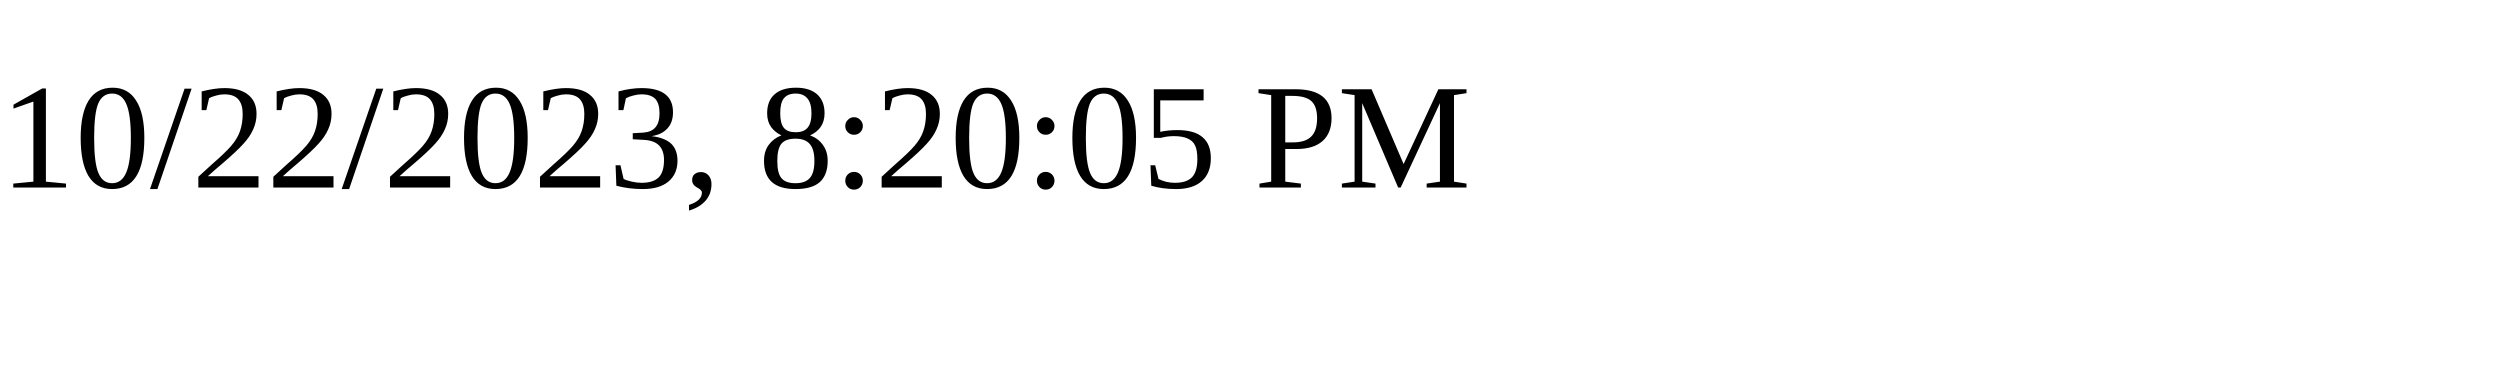
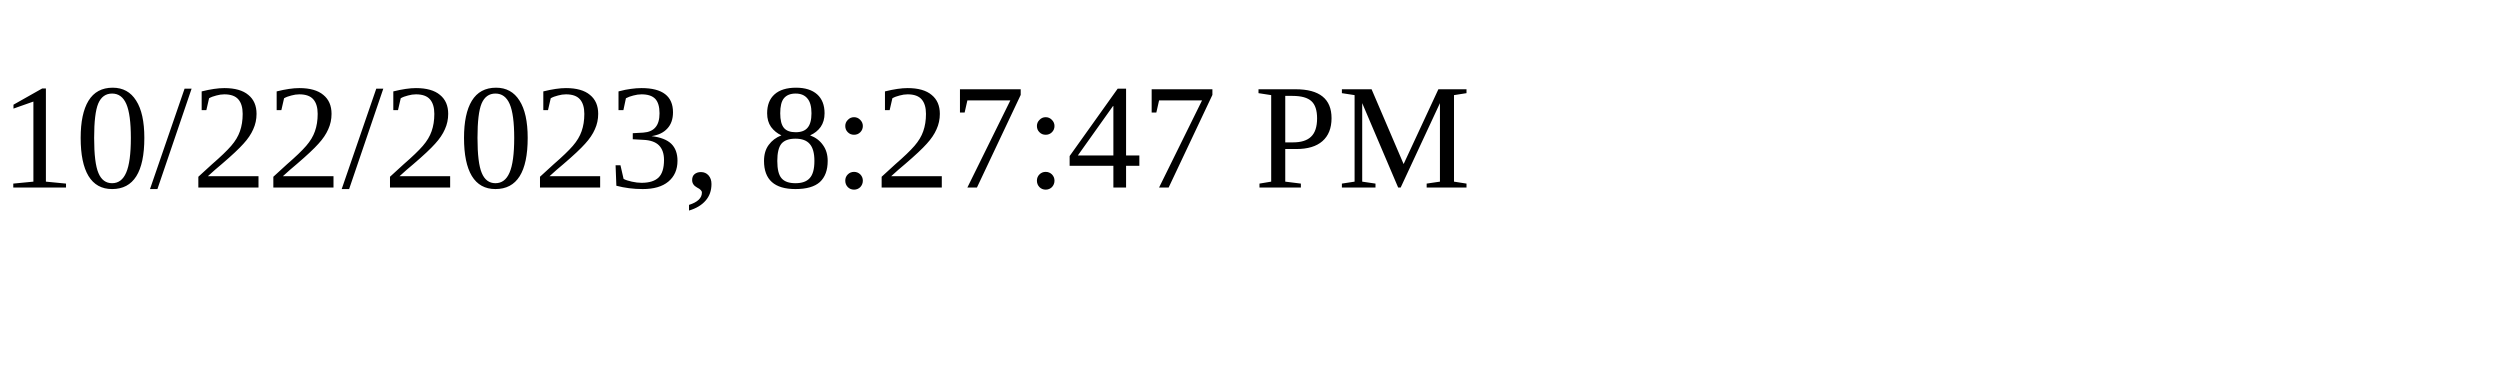
<svg xmlns="http://www.w3.org/2000/svg" height="30" width="200">
-   <text x="0" y="15">10/22/2023, 8:20:05 PM</text>
+   <text x="0" y="15">10/22/2023, 8:27:47 PM</text>
</svg>
